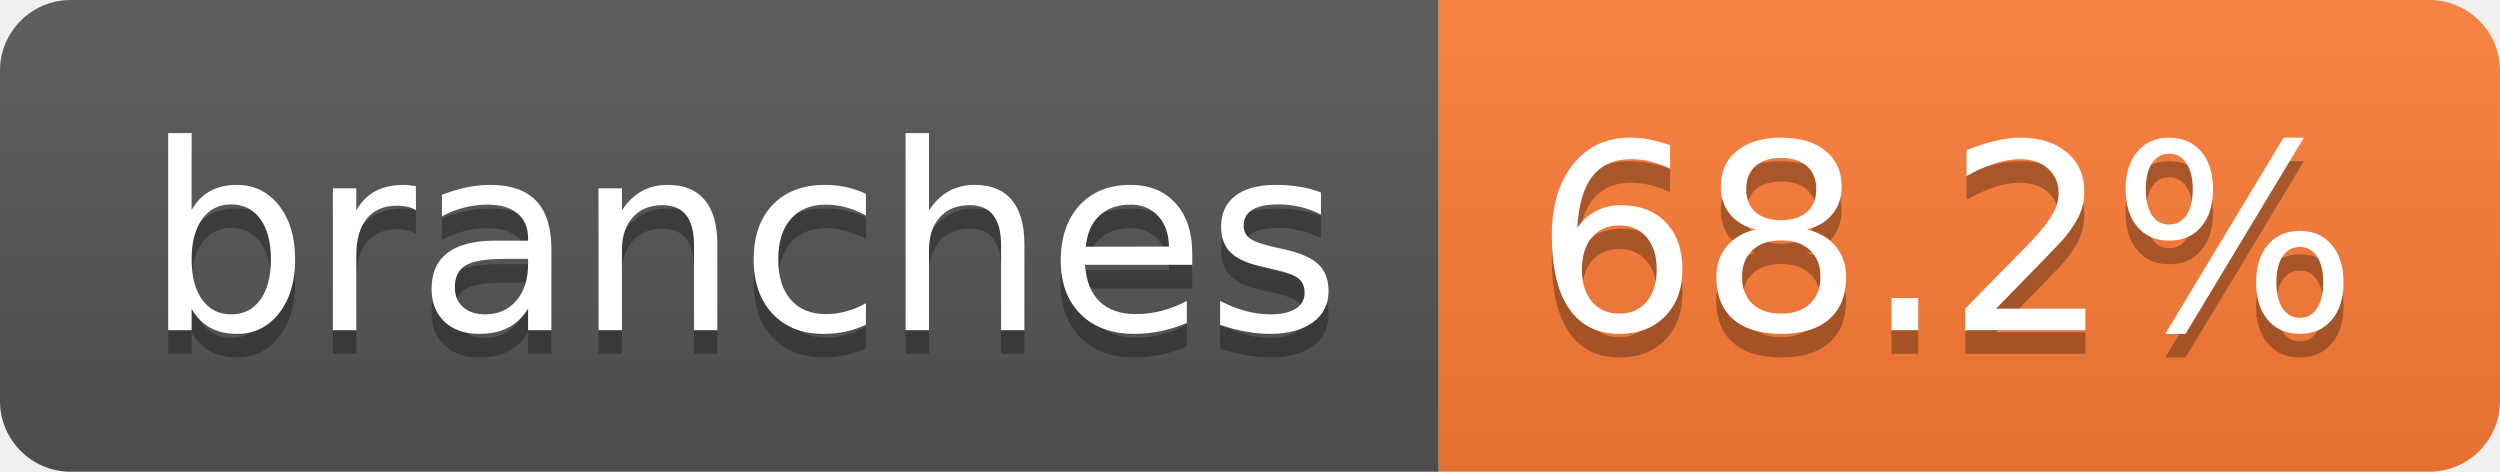
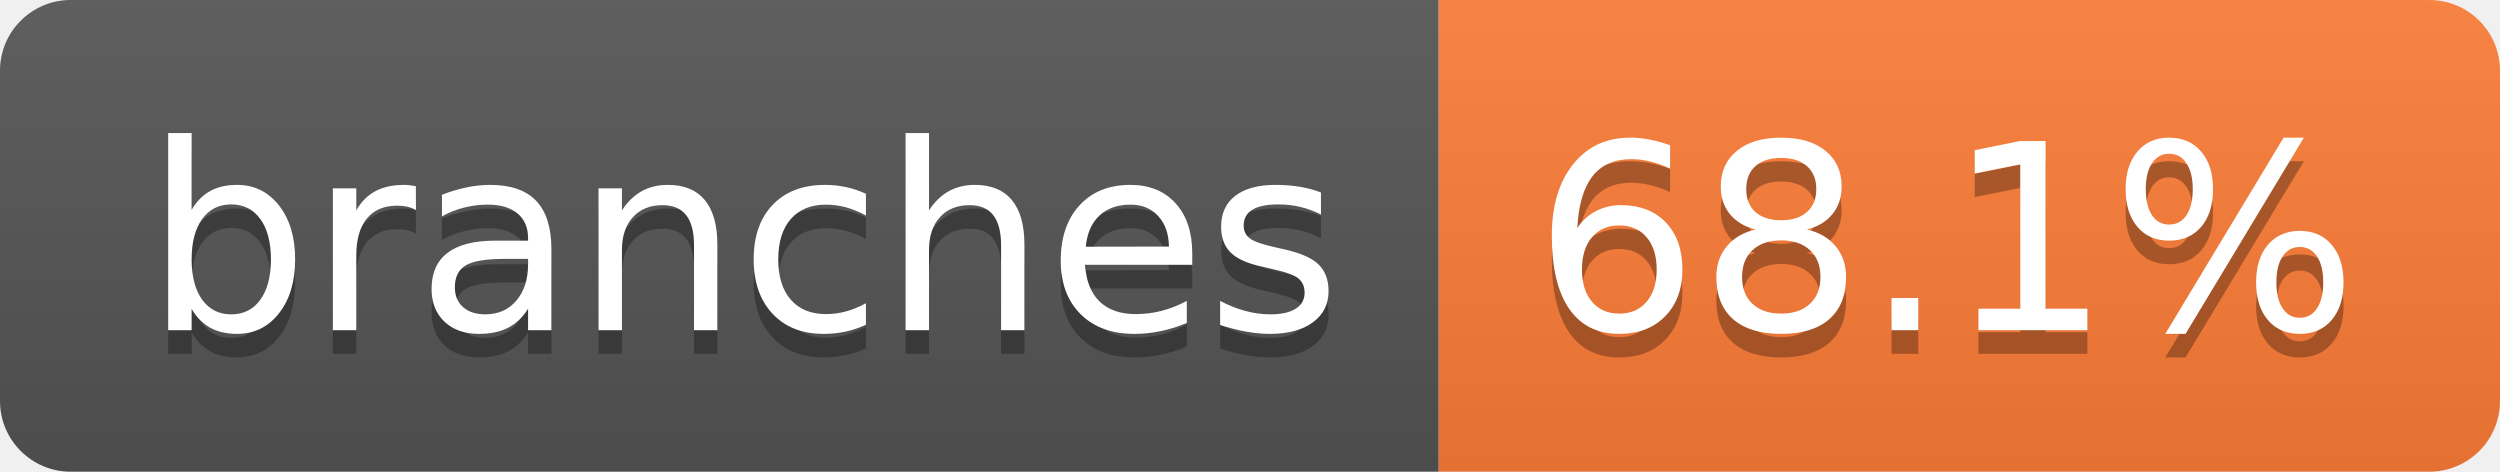
- <svg xmlns="http://www.w3.org/2000/svg" width="106" height="20" role="img" aria-label="branches: 68.2%">
+ <svg xmlns="http://www.w3.org/2000/svg" width="106" height="20" role="img" aria-label="branches: 68.1%">
  <linearGradient id="s" x2="0" y2="100%">
    <stop offset="0" stop-color="#bbb" stop-opacity=".1" />
    <stop offset="1" stop-opacity=".1" />
  </linearGradient>
  <clipPath id="r">
    <rect width="106" height="20" rx="3" fill="#fff" />
  </clipPath>
  <g clip-path="url(#r)">
    <rect width="61" height="20" fill="#555" />
    <rect x="61" width="45" height="20" fill="#fe7d37" />
    <rect width="106" height="20" fill="url(#s)" />
  </g>
  <g fill="#fff" text-anchor="middle" font-family="Verdana,Geneva,DejaVu Sans,sans-serif" text-rendering="geometricPrecision" font-size="110">
    <text aria-hidden="true" x="315" y="150" fill="#010101" fill-opacity=".3" transform="scale(.1)" textLength="507">branches</text>
    <text x="315" y="140" transform="scale(.1)" fill="#fff" textLength="507">branches</text>
-     <text aria-hidden="true" x="825" y="150" fill="#010101" fill-opacity=".3" transform="scale(.1)" textLength="350">68.2%</text>
-     <text x="825" y="140" transform="scale(.1)" fill="#fff" textLength="350">68.2%</text>
+     <text aria-hidden="true" x="825" y="150" fill="#010101" fill-opacity=".3" transform="scale(.1)" textLength="350">68.1%</text>
+     <text x="825" y="140" transform="scale(.1)" fill="#fff" textLength="350">68.1%</text>
  </g>
</svg>
